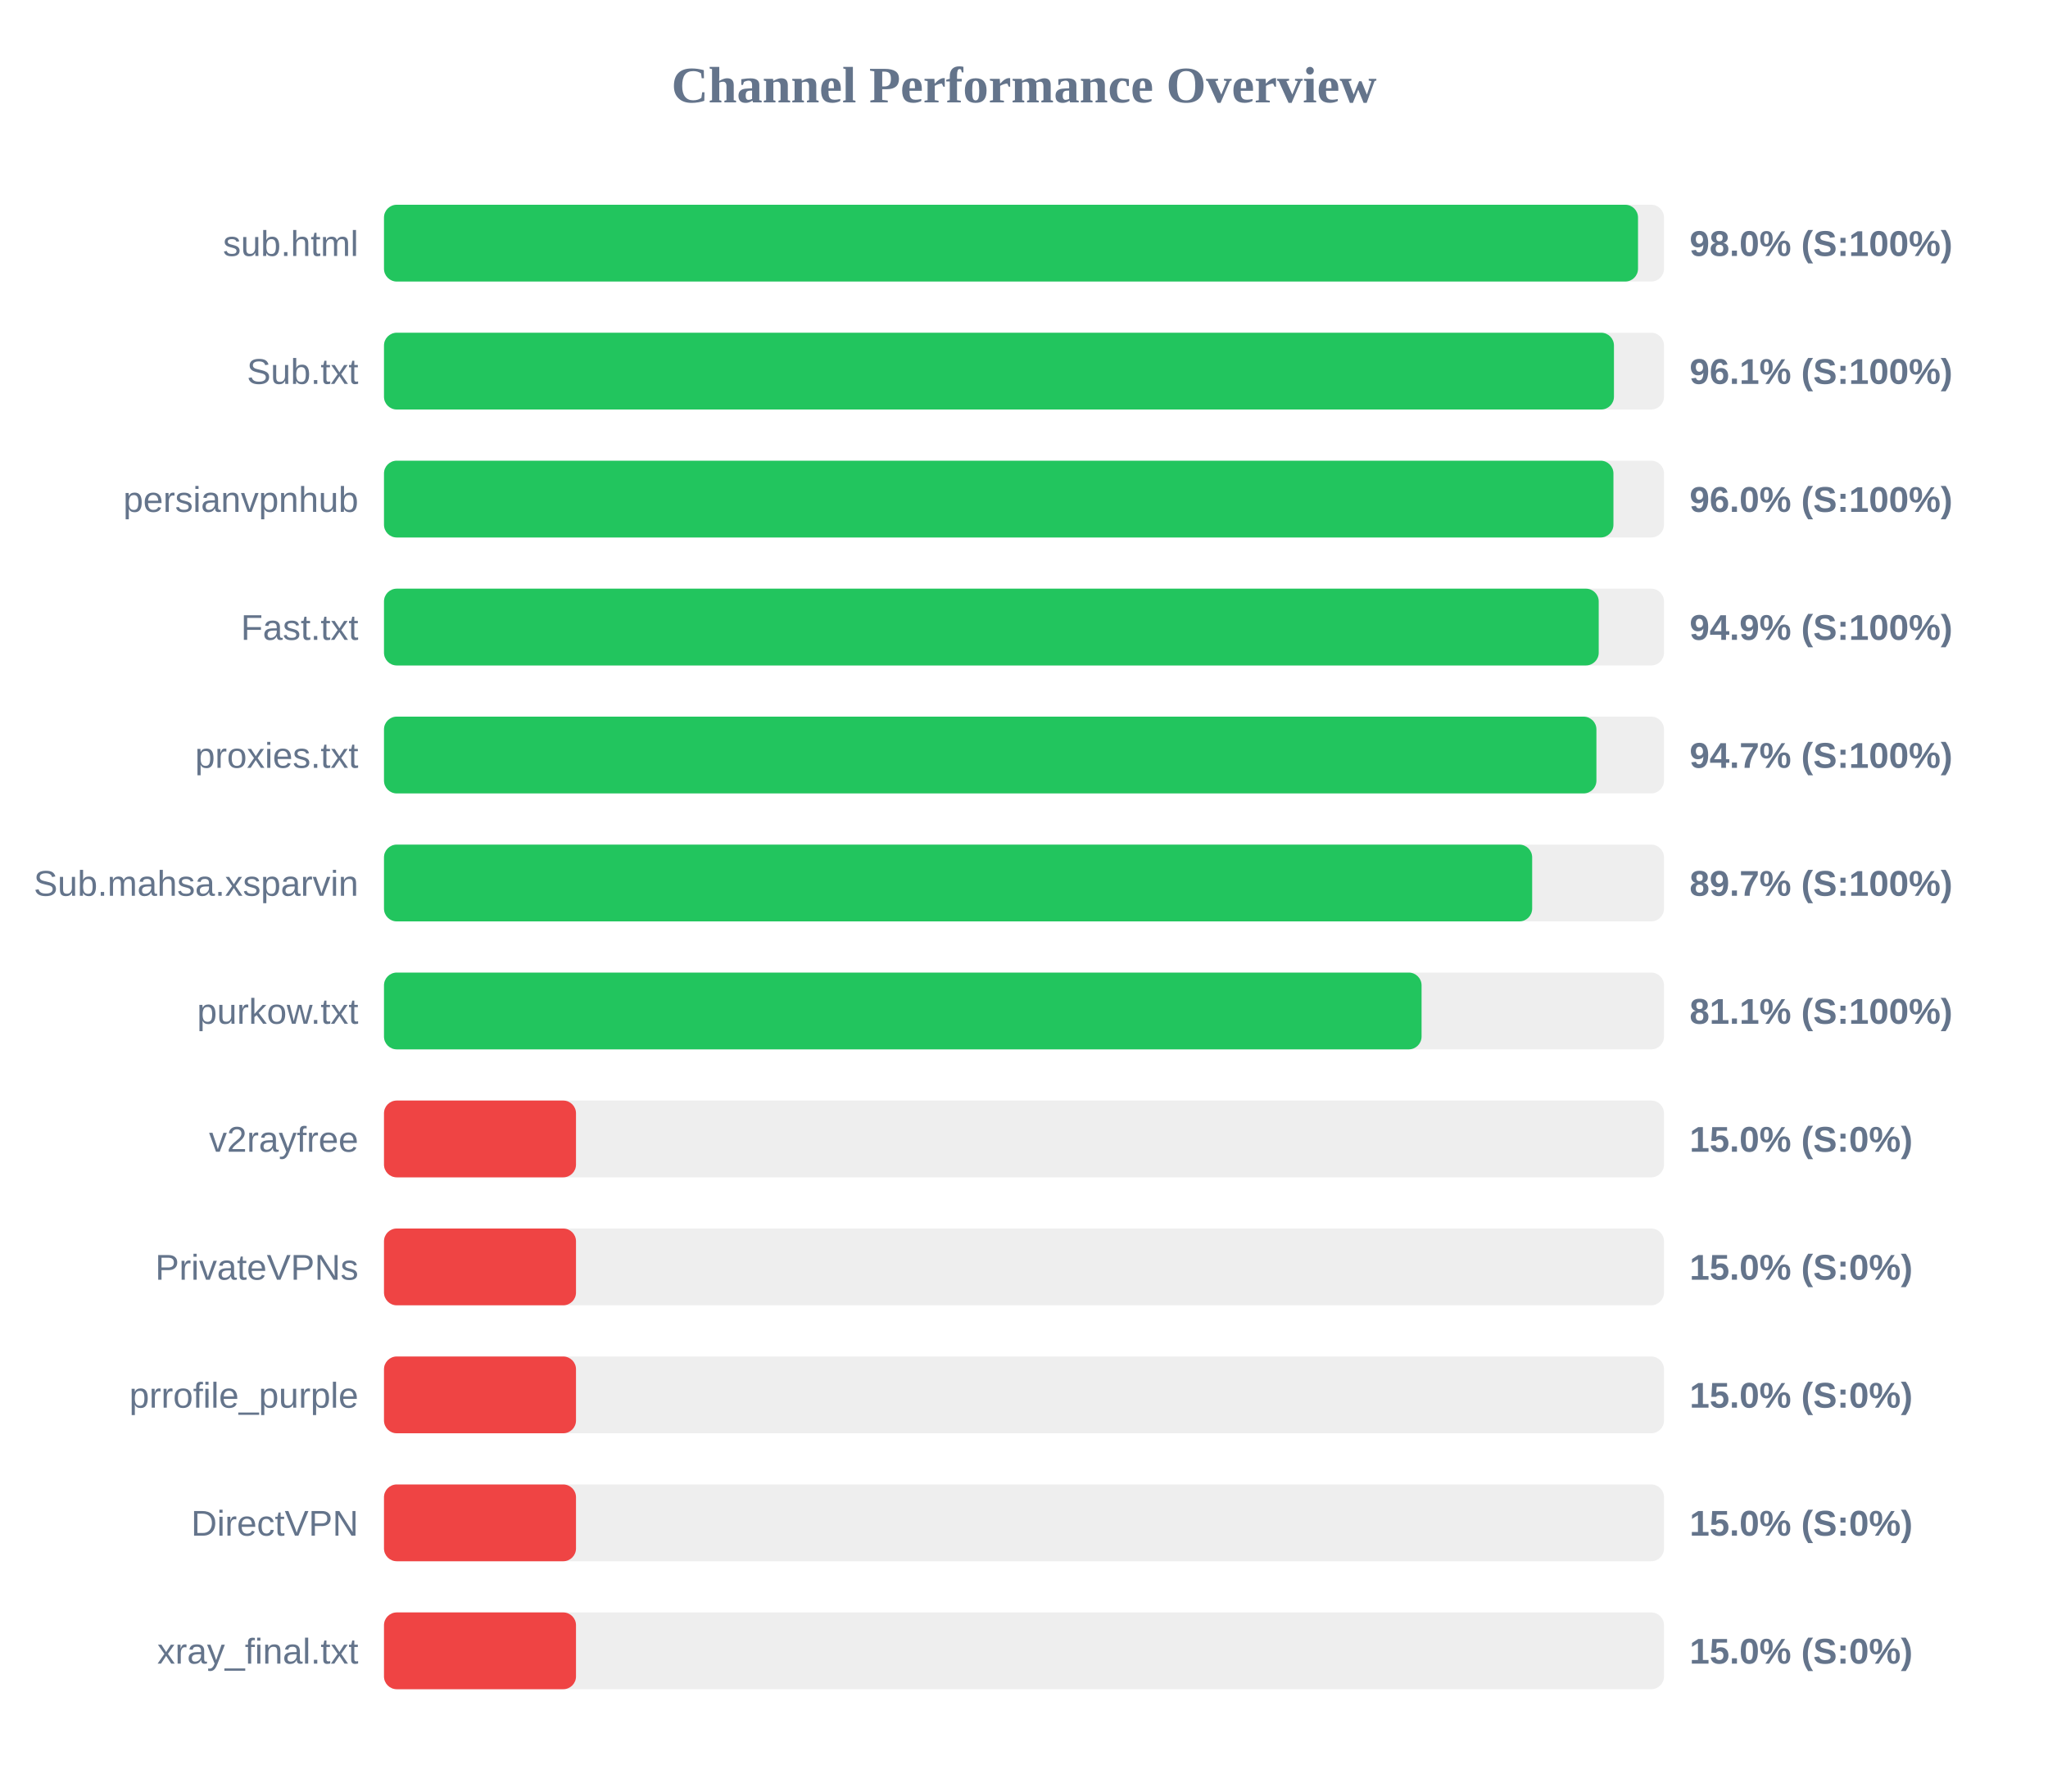
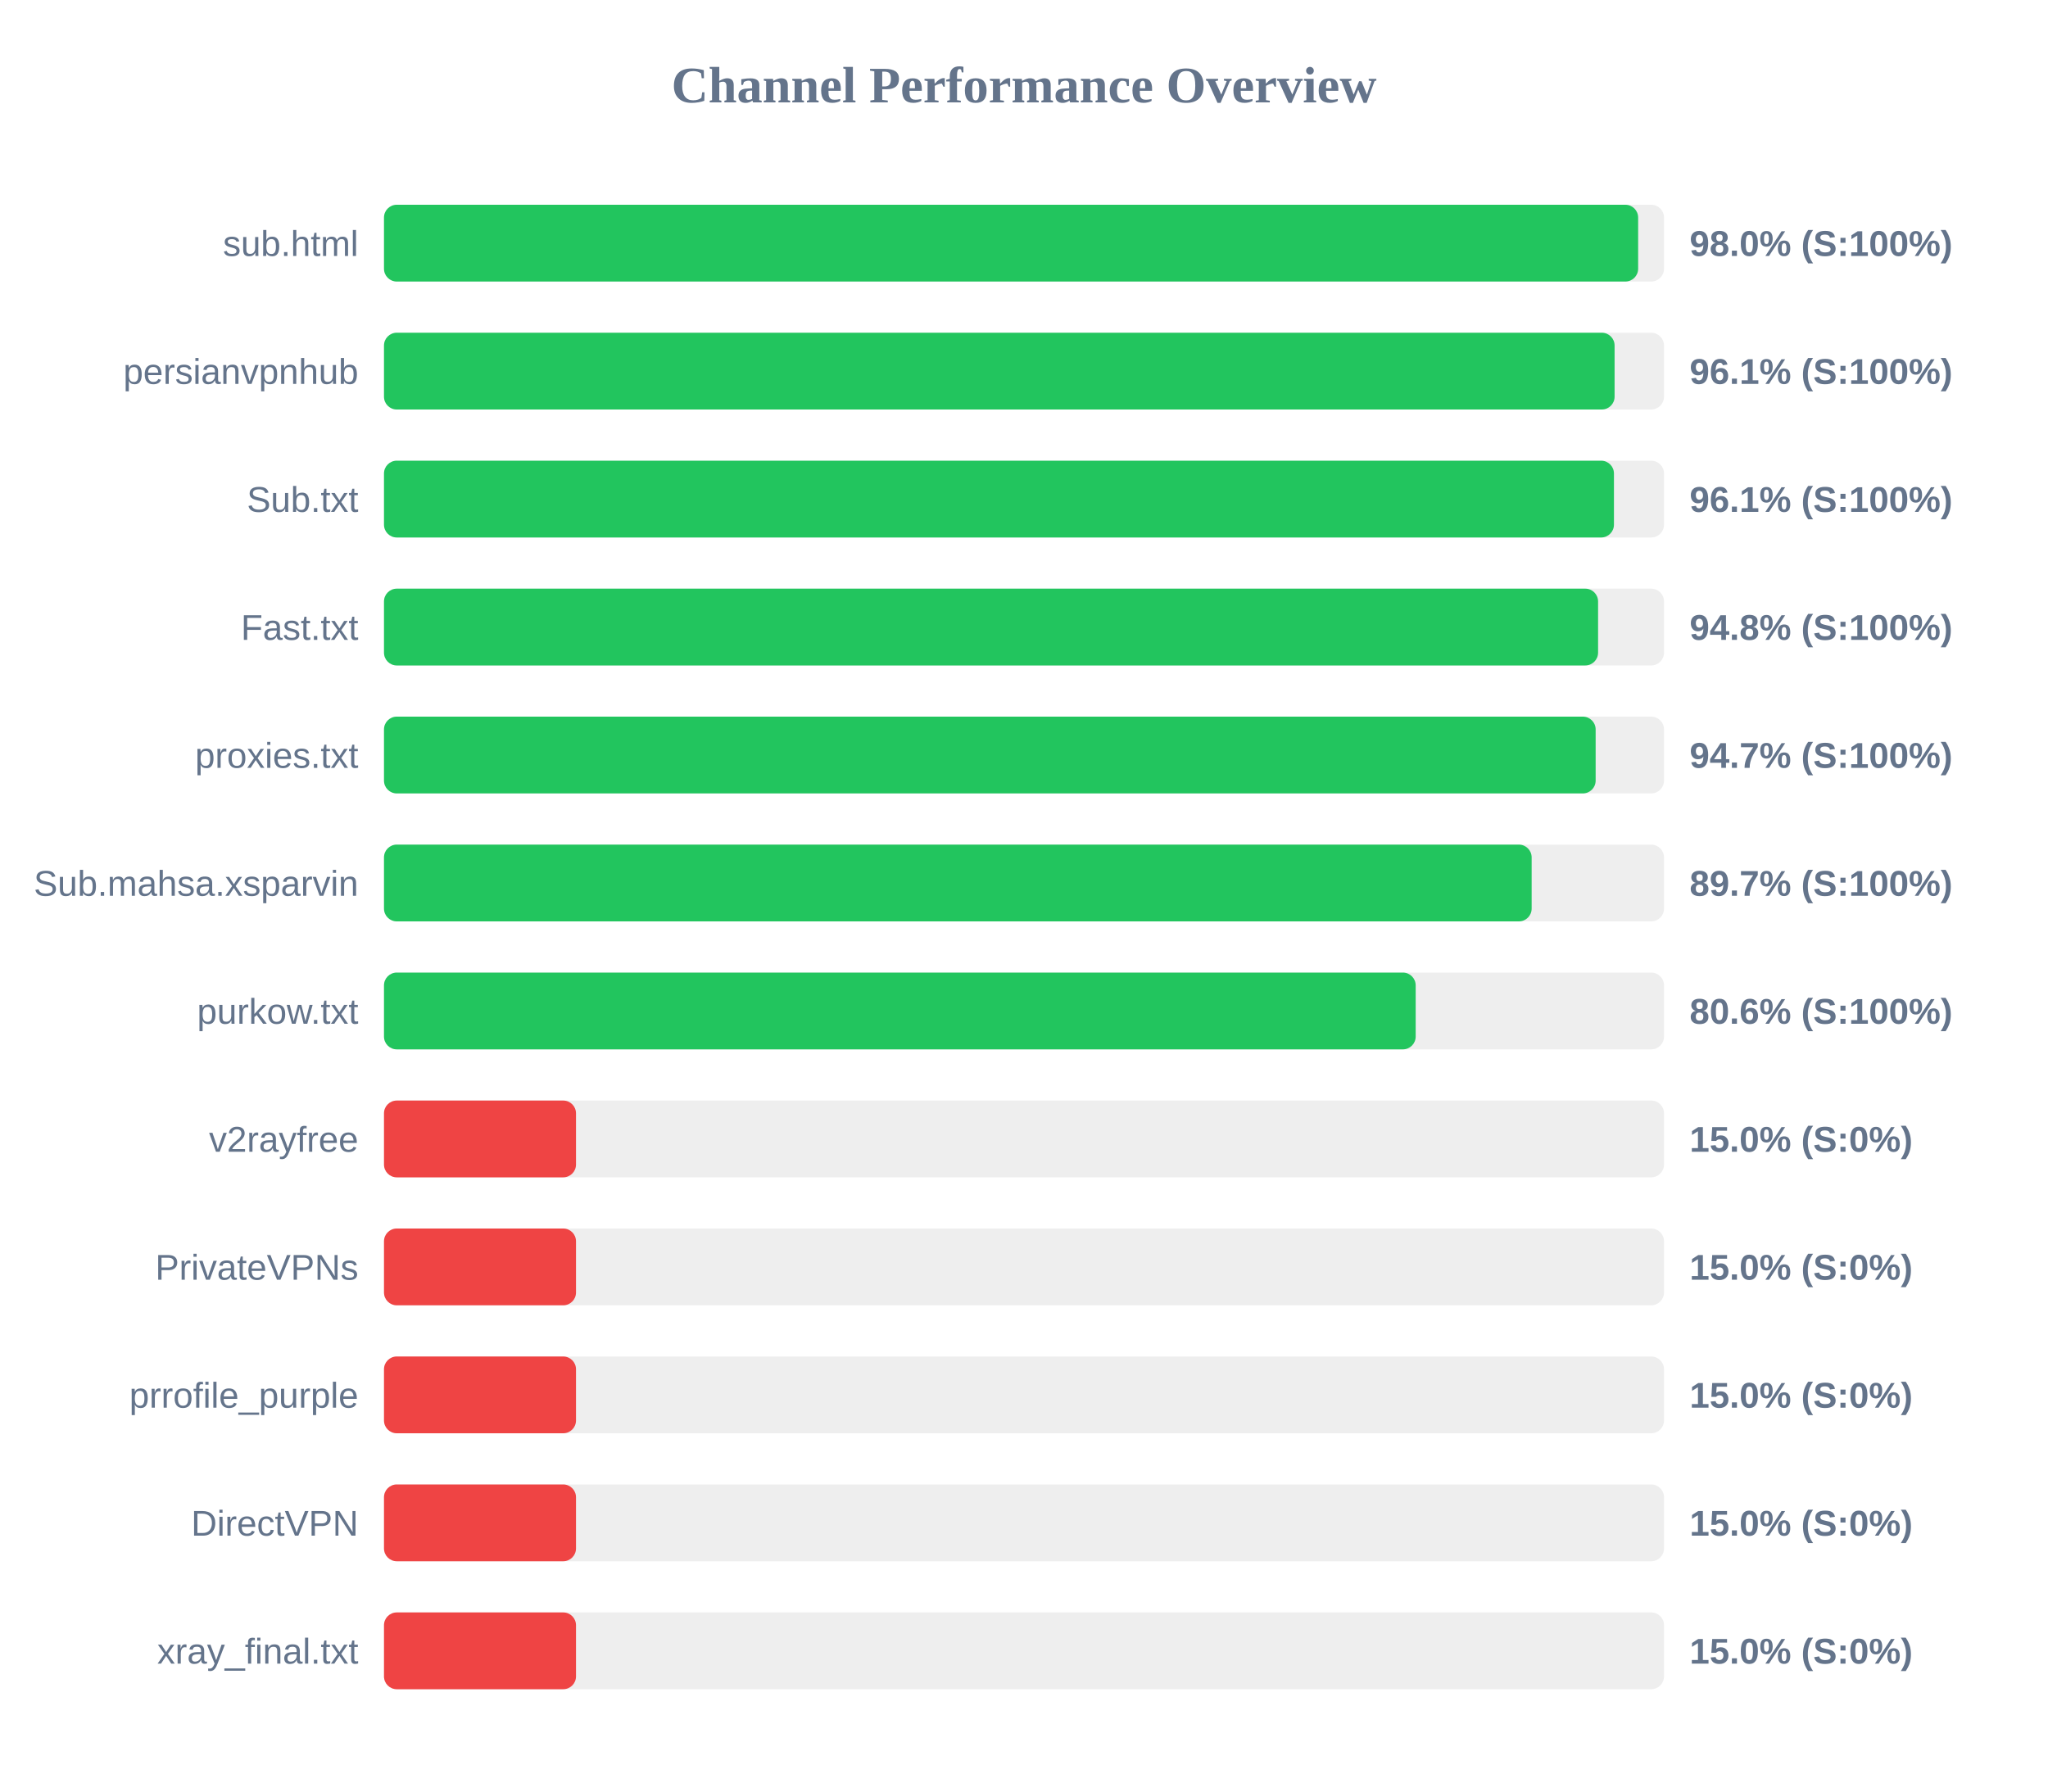
<svg xmlns="http://www.w3.org/2000/svg" width="800" height="700" version="1.1">
  <style>
        .row { font: 14px Arial; fill: #64748b; }
        .score { font: bold 14px Arial; fill: #64748b; }
    </style>
  <text x="400" y="40" text-anchor="middle" font-size="20px" font-weight="bold" fill="#64748b">Channel Performance Overview</text>
  <rect x="150" y="80" width="500" height="30" fill="#eee" rx="5" />
-   <rect x="150" y="80" width="489.85" height="30" fill="#22c55e" rx="5" />
+   <rect x="150" y="80" width="489.9" height="30" fill="#22c55e" rx="5" />
  <text x="140" y="100" text-anchor="end" class="row">sub.html</text>
  <text x="660" y="100" text-anchor="start" class="score">98.0% (S:100%)</text>
  <rect x="150" y="130" width="500" height="30" fill="#eee" rx="5" />
-   <rect x="150" y="130" width="480.45" height="30" fill="#22c55e" rx="5" />
-   <text x="140" y="150" text-anchor="end" class="row">Sub.txt</text>
+   <rect x="150" y="130" width="480.7" height="30" fill="#22c55e" rx="5" />
+   <text x="140" y="150" text-anchor="end" class="row">persianvpnhub</text>
  <text x="660" y="150" text-anchor="start" class="score">96.1% (S:100%)</text>
  <rect x="150" y="180" width="500" height="30" fill="#eee" rx="5" />
-   <rect x="150" y="180" width="480.25" height="30" fill="#22c55e" rx="5" />
-   <text x="140" y="200" text-anchor="end" class="row">persianvpnhub</text>
-   <text x="660" y="200" text-anchor="start" class="score">96.0% (S:100%)</text>
+   <rect x="150" y="180" width="480.45" height="30" fill="#22c55e" rx="5" />
+   <text x="140" y="200" text-anchor="end" class="row">Sub.txt</text>
+   <text x="660" y="200" text-anchor="start" class="score">96.1% (S:100%)</text>
  <rect x="150" y="230" width="500" height="30" fill="#eee" rx="5" />
-   <rect x="150" y="230" width="474.5" height="30" fill="#22c55e" rx="5" />
+   <rect x="150" y="230" width="474.25" height="30" fill="#22c55e" rx="5" />
  <text x="140" y="250" text-anchor="end" class="row">Fast.txt</text>
-   <text x="660" y="250" text-anchor="start" class="score">94.9% (S:100%)</text>
+   <text x="660" y="250" text-anchor="start" class="score">94.8% (S:100%)</text>
  <rect x="150" y="280" width="500" height="30" fill="#eee" rx="5" />
-   <rect x="150" y="280" width="473.6" height="30" fill="#22c55e" rx="5" />
+   <rect x="150" y="280" width="473.3" height="30" fill="#22c55e" rx="5" />
  <text x="140" y="300" text-anchor="end" class="row">proxies.txt</text>
  <text x="660" y="300" text-anchor="start" class="score">94.7% (S:100%)</text>
  <rect x="150" y="330" width="500" height="30" fill="#eee" rx="5" />
-   <rect x="150" y="330" width="448.5" height="30" fill="#22c55e" rx="5" />
+   <rect x="150" y="330" width="448.3" height="30" fill="#22c55e" rx="5" />
  <text x="140" y="350" text-anchor="end" class="row">Sub.mahsa.xsparvin</text>
  <text x="660" y="350" text-anchor="start" class="score">89.7% (S:100%)</text>
  <rect x="150" y="380" width="500" height="30" fill="#eee" rx="5" />
-   <rect x="150" y="380" width="405.3" height="30" fill="#22c55e" rx="5" />
+   <rect x="150" y="380" width="403.0" height="30" fill="#22c55e" rx="5" />
  <text x="140" y="400" text-anchor="end" class="row">purkow.txt</text>
-   <text x="660" y="400" text-anchor="start" class="score">81.1% (S:100%)</text>
+   <text x="660" y="400" text-anchor="start" class="score">80.6% (S:100%)</text>
  <rect x="150" y="430" width="500" height="30" fill="#eee" rx="5" />
  <rect x="150" y="430" width="75.0" height="30" fill="#ef4444" rx="5" />
  <text x="140" y="450" text-anchor="end" class="row">v2rayfree</text>
  <text x="660" y="450" text-anchor="start" class="score">15.0% (S:0%)</text>
  <rect x="150" y="480" width="500" height="30" fill="#eee" rx="5" />
  <rect x="150" y="480" width="75.0" height="30" fill="#ef4444" rx="5" />
  <text x="140" y="500" text-anchor="end" class="row">PrivateVPNs</text>
  <text x="660" y="500" text-anchor="start" class="score">15.0% (S:0%)</text>
  <rect x="150" y="530" width="500" height="30" fill="#eee" rx="5" />
  <rect x="150" y="530" width="75.0" height="30" fill="#ef4444" rx="5" />
  <text x="140" y="550" text-anchor="end" class="row">prrofile_purple</text>
  <text x="660" y="550" text-anchor="start" class="score">15.0% (S:0%)</text>
  <rect x="150" y="580" width="500" height="30" fill="#eee" rx="5" />
  <rect x="150" y="580" width="75.0" height="30" fill="#ef4444" rx="5" />
  <text x="140" y="600" text-anchor="end" class="row">DirectVPN</text>
  <text x="660" y="600" text-anchor="start" class="score">15.0% (S:0%)</text>
  <rect x="150" y="630" width="500" height="30" fill="#eee" rx="5" />
  <rect x="150" y="630" width="75.0" height="30" fill="#ef4444" rx="5" />
  <text x="140" y="650" text-anchor="end" class="row">xray_final.txt</text>
  <text x="660" y="650" text-anchor="start" class="score">15.0% (S:0%)</text>
</svg>
